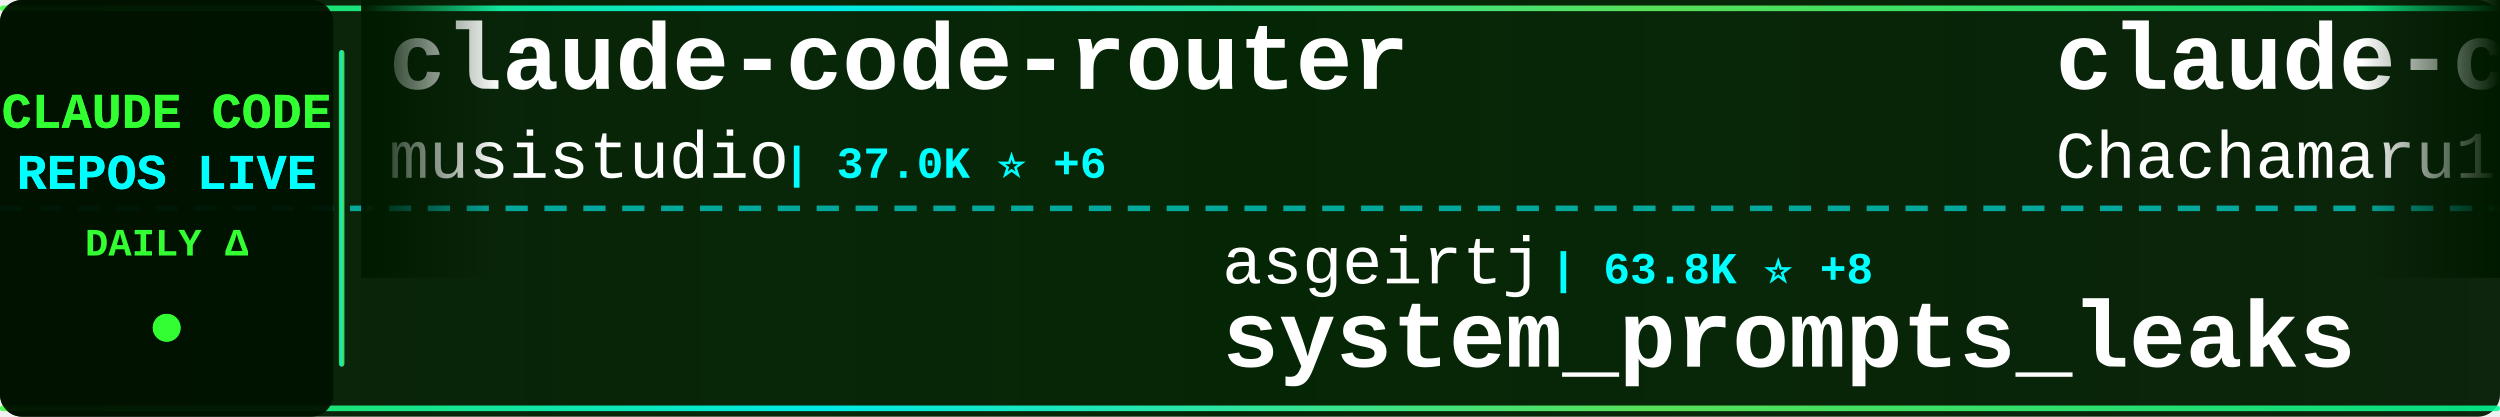
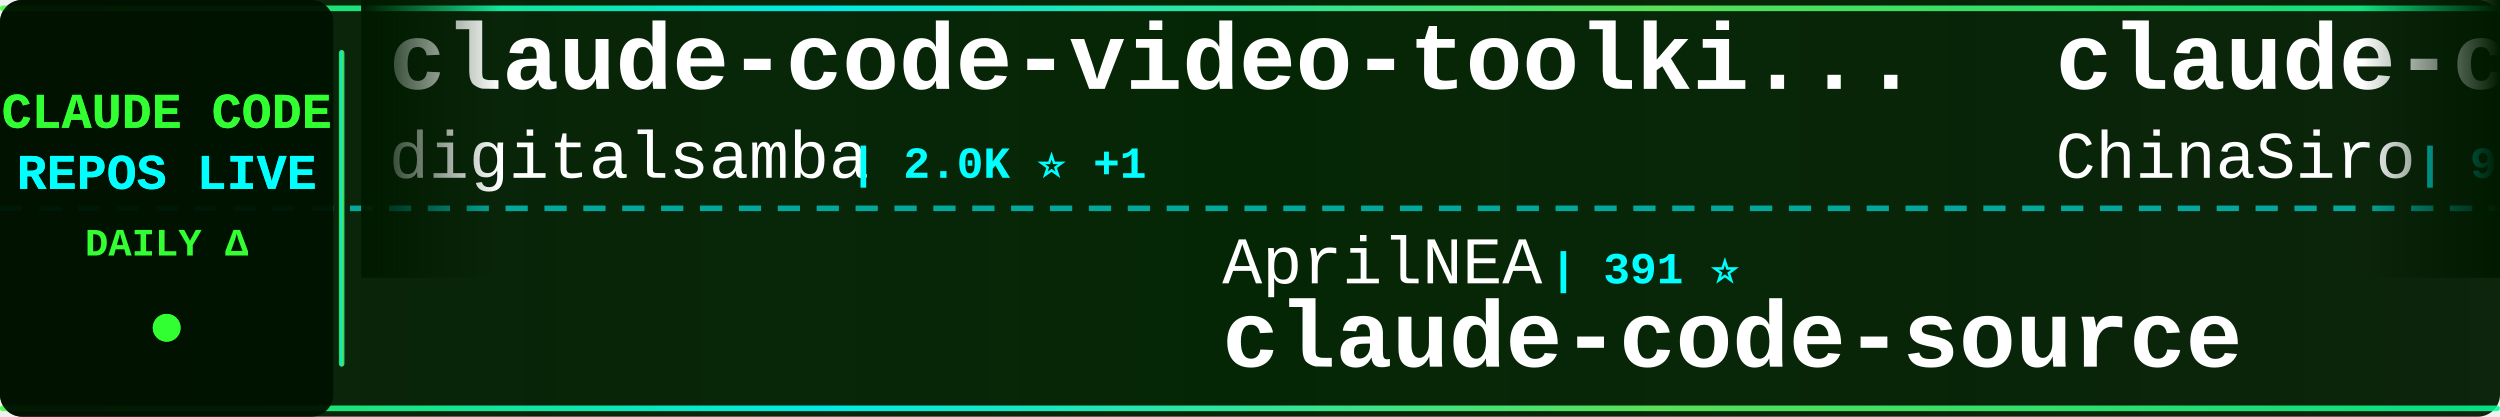
<svg xmlns="http://www.w3.org/2000/svg" width="900" height="150">
  <defs>
    <linearGradient id="tickerBg" x1="0%" y1="0%" x2="100%" y2="0%">
      <stop offset="0%" style="stop-color:#001a00;stop-opacity:0.95" />
      <stop offset="50%" style="stop-color:#002200;stop-opacity:0.98" />
      <stop offset="100%" style="stop-color:#001a00;stop-opacity:0.95" />
    </linearGradient>
    <linearGradient id="borderGrad" x1="0%" y1="0%" x2="100%" y2="0%">
      <stop offset="0%" style="stop-color:#33ff33;stop-opacity:0.85">
        <animate attributeName="stop-opacity" values="0.85;1;0.85" dur="2s" repeatCount="indefinite" />
      </stop>
      <stop offset="33%" style="stop-color:#00ffff;stop-opacity:0.9">
        <animate attributeName="stop-opacity" values="0.9;1;0.9" dur="2.2s" repeatCount="indefinite" />
      </stop>
      <stop offset="66%" style="stop-color:#66ff66;stop-opacity:0.85">
        <animate attributeName="stop-opacity" values="0.85;1;0.85" dur="1.8s" repeatCount="indefinite" />
      </stop>
      <stop offset="100%" style="stop-color:#00ff99;stop-opacity:0.85">
        <animate attributeName="stop-opacity" values="0.85;1;0.85" dur="2s" repeatCount="indefinite" />
      </stop>
    </linearGradient>
    <filter id="textGlow">
      <feGaussianBlur stdDeviation="0.1" result="coloredBlur" />
      <feMerge>
        <feMergeNode in="coloredBlur" />
        <feMergeNode in="SourceGraphic" />
      </feMerge>
    </filter>
    <filter id="metricGlow">
      <feGaussianBlur stdDeviation="0.2" result="coloredBlur" />
      <feMerge>
        <feMergeNode in="coloredBlur" />
        <feMergeNode in="SourceGraphic" />
      </feMerge>
    </filter>
    <linearGradient id="leftFade" x1="0%" y1="0%" x2="100%" y2="0%">
      <stop offset="0%" style="stop-color:#001a00;stop-opacity:1" />
      <stop offset="100%" style="stop-color:#001a00;stop-opacity:0" />
    </linearGradient>
    <linearGradient id="rightFade" x1="0%" y1="0%" x2="100%" y2="0%">
      <stop offset="0%" style="stop-color:#001a00;stop-opacity:0" />
      <stop offset="100%" style="stop-color:#001a00;stop-opacity:1" />
    </linearGradient>
  </defs>
  <rect width="900" height="150" fill="url(#tickerBg)" rx="8" />
  <rect x="0" y="2" width="900" height="2" fill="url(#borderGrad)" rx="1" />
  <rect x="0" y="146" width="900" height="2" fill="url(#borderGrad)" rx="1" />
  <line x1="0" y1="75" x2="900" y2="75" stroke="#00ffff" stroke-width="2" stroke-dasharray="8 6" opacity="0.6" />
  <rect x="0" y="0" width="120" height="150" fill="#001100" opacity="0.95" rx="8" />
  <text x="60" y="46" font-family="'Courier New', monospace" font-size="18" font-weight="bold" fill="#33ff33" text-anchor="middle" filter="url(#textGlow)">
    CLAUDE CODE
  </text>
  <text x="60" y="68" font-family="'Courier New', monospace" font-size="18" font-weight="bold" fill="#00ffff" text-anchor="middle" filter="url(#textGlow)">
    REPOS LIVE
  </text>
  <text x="60" y="92" font-family="'Courier New', monospace" font-size="14" font-weight="bold" fill="#33ff33" text-anchor="middle">
    DAILY Δ
  </text>
  <circle cx="60" cy="118" r="5" fill="#33ff33" filter="url(#metricGlow)">
    <animate attributeName="r" values="4;6;4" dur="1.5s" repeatCount="indefinite" />
    <animate attributeName="opacity" values="0.6;1;0.6" dur="1.5s" repeatCount="indefinite" />
  </circle>
  <rect x="122" y="18" width="2" height="114" fill="url(#borderGrad)" rx="1" />
  <clipPath id="tickerClip">
    <rect x="130" y="0" width="770" height="150" />
  </clipPath>
  <g clip-path="url(#tickerClip)">
    <g id="tickerItems">
      <animateTransform attributeName="transform" attributeType="XML" type="translate" from="0 0" to="-3000 0" dur="54s" repeatCount="indefinite" />
      <g transform="translate(0, 0)">
-         <text x="140" y="32" font-family="'Courier New', monospace" font-size="34" font-weight="bold" fill="#ffffff">claude-code-router</text>
-         <text x="140" y="64" font-family="'Courier New', monospace" font-size="24" font-weight="normal" fill="#ffffff" opacity="1.0">musistudio</text>
-         <text x="282" y="64" font-family="'Courier New', monospace" font-size="16" font-weight="bold" fill="#00ffff"> | 37.0K ⭐ +6</text>
+         <text x="140" y="32" font-family="'Courier New', monospace" font-size="34" font-weight="bold" fill="#ffffff">claude-code-video-toolki...</text>
+         <text x="140" y="64" font-family="'Courier New', monospace" font-size="24" font-weight="normal" fill="#ffffff" opacity="1.0">digitalsamba</text>
+         <text x="306" y="64" font-family="'Courier New', monospace" font-size="16" font-weight="bold" fill="#00ffff"> | 2.0K ⭐ +1</text>
      </g>
      <g transform="translate(300, 0)">
-         <text x="140" y="102" font-family="'Courier New', monospace" font-size="24" font-weight="normal" fill="#ffffff" opacity="1.0">asgeirtj</text>
-         <text x="258" y="102" font-family="'Courier New', monospace" font-size="16" font-weight="bold" fill="#00ffff"> | 63.8K ⭐ +8</text>
-         <text x="140" y="132" font-family="'Courier New', monospace" font-size="34" font-weight="bold" fill="#ffffff">system_prompts_leaks</text>
-       </g>
-       <g transform="translate(600, 0)">
-         <text x="140" y="32" font-family="'Courier New', monospace" font-size="34" font-weight="bold" fill="#ffffff">claude-code-harness</text>
-         <text x="140" y="64" font-family="'Courier New', monospace" font-size="24" font-weight="normal" fill="#ffffff" opacity="1.0">Chachamaru127</text>
-         <text x="318" y="64" font-family="'Courier New', monospace" font-size="16" font-weight="bold" fill="#00ffff"> | 3.1K ⭐ -1</text>
-       </g>
-       <g transform="translate(900, 0)">
-         <text x="140" y="102" font-family="'Courier New', monospace" font-size="24" font-weight="normal" fill="#ffffff" opacity="1.0">WorldFlowAI</text>
-         <text x="294" y="102" font-family="'Courier New', monospace" font-size="16" font-weight="bold" fill="#00ffff"> | 1.8K ⭐ +8</text>
-         <text x="140" y="132" font-family="'Courier New', monospace" font-size="34" font-weight="bold" fill="#ffffff">everything-claude-code</text>
-       </g>
-       <g transform="translate(1200, 0)">
-         <text x="140" y="32" font-family="'Courier New', monospace" font-size="34" font-weight="bold" fill="#ffffff">claude_code_src</text>
-         <text x="140" y="64" font-family="'Courier New', monospace" font-size="24" font-weight="normal" fill="#ffffff" opacity="1.0">ponponon</text>
-         <text x="258" y="64" font-family="'Courier New', monospace" font-size="16" font-weight="bold" fill="#00ffff"> | 2.3K ⭐ -1</text>
-       </g>
-       <g transform="translate(1500, 0)">
-         <text x="140" y="102" font-family="'Courier New', monospace" font-size="24" font-weight="normal" fill="#ffffff" opacity="1.0">kodu-ai</text>
-         <text x="246" y="102" font-family="'Courier New', monospace" font-size="16" font-weight="bold" fill="#00ffff"> | 5.2K ⭐</text>
-         <text x="140" y="132" font-family="'Courier New', monospace" font-size="34" font-weight="bold" fill="#ffffff">claude-coder</text>
-       </g>
-       <g transform="translate(1800, 0)">
-         <text x="140" y="32" font-family="'Courier New', monospace" font-size="34" font-weight="bold" fill="#ffffff">ClaudeCodeAgents</text>
-         <text x="140" y="64" font-family="'Courier New', monospace" font-size="24" font-weight="normal" fill="#ffffff" opacity="1.0">darcyegb</text>
-         <text x="258" y="64" font-family="'Courier New', monospace" font-size="16" font-weight="bold" fill="#00ffff"> | 760 ⭐</text>
-       </g>
-       <g transform="translate(2100, 0)">
-         <text x="140" y="102" font-family="'Courier New', monospace" font-size="24" font-weight="normal" fill="#ffffff" opacity="1.0">shanraisshan</text>
-         <text x="306" y="102" font-family="'Courier New', monospace" font-size="16" font-weight="bold" fill="#00ffff"> | 65.3K ⭐ +13</text>
-         <text x="140" y="132" font-family="'Courier New', monospace" font-size="34" font-weight="bold" fill="#ffffff">claude-code-best-practic...</text>
-       </g>
-       <g transform="translate(2400, 0)">
-         <text x="140" y="32" font-family="'Courier New', monospace" font-size="34" font-weight="bold" fill="#ffffff">claude-code-showcase</text>
-         <text x="140" y="64" font-family="'Courier New', monospace" font-size="24" font-weight="normal" fill="#ffffff" opacity="1.0">ChrisWiles</text>
-         <text x="282" y="64" font-family="'Courier New', monospace" font-size="16" font-weight="bold" fill="#00ffff"> | 6.0K ⭐ -1</text>
-       </g>
-       <g transform="translate(2700, 0)">
        <text x="140" y="102" font-family="'Courier New', monospace" font-size="24" font-weight="normal" fill="#ffffff" opacity="1.0">AprilNEA</text>
        <text x="258" y="102" font-family="'Courier New', monospace" font-size="16" font-weight="bold" fill="#00ffff"> | 391 ⭐</text>
        <text x="140" y="132" font-family="'Courier New', monospace" font-size="34" font-weight="bold" fill="#ffffff">claude-code-source</text>
      </g>
+       <g transform="translate(600, 0)">
+         <text x="140" y="32" font-family="'Courier New', monospace" font-size="34" font-weight="bold" fill="#ffffff">claude-code-sourcemap</text>
+         <text x="140" y="64" font-family="'Courier New', monospace" font-size="24" font-weight="normal" fill="#ffffff" opacity="1.0">ChinaSiro</text>
+         <text x="270" y="64" font-family="'Courier New', monospace" font-size="16" font-weight="bold" fill="#00ffff"> | 9.6K ⭐</text>
+       </g>
+       <g transform="translate(900, 0)">
+         <text x="140" y="102" font-family="'Courier New', monospace" font-size="24" font-weight="normal" fill="#ffffff" opacity="1.0">anthropics</text>
+         <text x="282" y="102" font-family="'Courier New', monospace" font-size="16" font-weight="bold" fill="#00ffff"> | 8.8K ⭐</text>
+         <text x="140" y="132" font-family="'Courier New', monospace" font-size="34" font-weight="bold" fill="#ffffff">claude-code-action</text>
+       </g>
+       <g transform="translate(1200, 0)">
+         <text x="140" y="32" font-family="'Courier New', monospace" font-size="34" font-weight="bold" fill="#ffffff">claude-code-guide</text>
+         <text x="140" y="64" font-family="'Courier New', monospace" font-size="24" font-weight="normal" fill="#ffffff" opacity="1.0">zebbern</text>
+         <text x="246" y="64" font-family="'Courier New', monospace" font-size="16" font-weight="bold" fill="#00ffff"> | 4.6K ⭐ +1</text>
+       </g>
+       <g transform="translate(1500, 0)">
+         <text x="140" y="102" font-family="'Courier New', monospace" font-size="24" font-weight="normal" fill="#ffffff" opacity="1.0">anthropics</text>
+         <text x="282" y="102" font-family="'Courier New', monospace" font-size="16" font-weight="bold" fill="#00ffff"> | 959 ⭐</text>
+         <text x="140" y="132" font-family="'Courier New', monospace" font-size="34" font-weight="bold" fill="#ffffff">claude-code-base-action</text>
+       </g>
+       <g transform="translate(1800, 0)">
+         <text x="140" y="32" font-family="'Courier New', monospace" font-size="34" font-weight="bold" fill="#ffffff">andrej-karpathy-skills</text>
+         <text x="140" y="64" font-family="'Courier New', monospace" font-size="24" font-weight="normal" fill="#ffffff" opacity="1.0">multica-ai</text>
+         <text x="282" y="64" font-family="'Courier New', monospace" font-size="16" font-weight="bold" fill="#00ffff"> | 208.6K ⭐ +85</text>
+       </g>
+       <g transform="translate(2100, 0)">
+         <text x="140" y="102" font-family="'Courier New', monospace" font-size="24" font-weight="normal" fill="#ffffff" opacity="1.0">shareAI-lab</text>
+         <text x="294" y="102" font-family="'Courier New', monospace" font-size="16" font-weight="bold" fill="#00ffff"> | 75.6K ⭐ +13</text>
+         <text x="140" y="132" font-family="'Courier New', monospace" font-size="34" font-weight="bold" fill="#ffffff">learn-claude-code</text>
+       </g>
+       <g transform="translate(2400, 0)">
+         <text x="140" y="32" font-family="'Courier New', monospace" font-size="34" font-weight="bold" fill="#ffffff">edmunds-claude-code</text>
+         <text x="140" y="64" font-family="'Courier New', monospace" font-size="24" font-weight="normal" fill="#ffffff" opacity="1.0">edmund-io</text>
+         <text x="270" y="64" font-family="'Courier New', monospace" font-size="16" font-weight="bold" fill="#00ffff"> | 1.5K ⭐</text>
+       </g>
+       <g transform="translate(2700, 0)">
+         <text x="140" y="102" font-family="'Courier New', monospace" font-size="24" font-weight="normal" fill="#ffffff" opacity="1.0">SeemSeam</text>
+         <text x="258" y="102" font-family="'Courier New', monospace" font-size="16" font-weight="bold" fill="#00ffff"> | 3.5K ⭐</text>
+         <text x="140" y="132" font-family="'Courier New', monospace" font-size="34" font-weight="bold" fill="#ffffff">claude_codex_bridge</text>
+       </g>
      <g transform="translate(3000, 0)">
-         <text x="140" y="32" font-family="'Courier New', monospace" font-size="34" font-weight="bold" fill="#ffffff">claude-code-router</text>
-         <text x="140" y="64" font-family="'Courier New', monospace" font-size="24" font-weight="normal" fill="#ffffff" opacity="1.0">musistudio</text>
-         <text x="282" y="64" font-family="'Courier New', monospace" font-size="16" font-weight="bold" fill="#00ffff"> | 37.0K ⭐ +6</text>
+         <text x="140" y="32" font-family="'Courier New', monospace" font-size="34" font-weight="bold" fill="#ffffff">claude-code-video-toolki...</text>
+         <text x="140" y="64" font-family="'Courier New', monospace" font-size="24" font-weight="normal" fill="#ffffff" opacity="1.0">digitalsamba</text>
+         <text x="306" y="64" font-family="'Courier New', monospace" font-size="16" font-weight="bold" fill="#00ffff"> | 2.0K ⭐ +1</text>
      </g>
      <g transform="translate(3300, 0)">
-         <text x="140" y="102" font-family="'Courier New', monospace" font-size="24" font-weight="normal" fill="#ffffff" opacity="1.0">asgeirtj</text>
-         <text x="258" y="102" font-family="'Courier New', monospace" font-size="16" font-weight="bold" fill="#00ffff"> | 63.8K ⭐ +8</text>
-         <text x="140" y="132" font-family="'Courier New', monospace" font-size="34" font-weight="bold" fill="#ffffff">system_prompts_leaks</text>
+         <text x="140" y="102" font-family="'Courier New', monospace" font-size="24" font-weight="normal" fill="#ffffff" opacity="1.0">AprilNEA</text>
+         <text x="258" y="102" font-family="'Courier New', monospace" font-size="16" font-weight="bold" fill="#00ffff"> | 391 ⭐</text>
+         <text x="140" y="132" font-family="'Courier New', monospace" font-size="34" font-weight="bold" fill="#ffffff">claude-code-source</text>
      </g>
      <g transform="translate(3600, 0)">
-         <text x="140" y="32" font-family="'Courier New', monospace" font-size="34" font-weight="bold" fill="#ffffff">claude-code-harness</text>
-         <text x="140" y="64" font-family="'Courier New', monospace" font-size="24" font-weight="normal" fill="#ffffff" opacity="1.0">Chachamaru127</text>
-         <text x="318" y="64" font-family="'Courier New', monospace" font-size="16" font-weight="bold" fill="#00ffff"> | 3.1K ⭐ -1</text>
+         <text x="140" y="32" font-family="'Courier New', monospace" font-size="34" font-weight="bold" fill="#ffffff">claude-code-sourcemap</text>
+         <text x="140" y="64" font-family="'Courier New', monospace" font-size="24" font-weight="normal" fill="#ffffff" opacity="1.0">ChinaSiro</text>
+         <text x="270" y="64" font-family="'Courier New', monospace" font-size="16" font-weight="bold" fill="#00ffff"> | 9.6K ⭐</text>
      </g>
      <g transform="translate(3900, 0)">
-         <text x="140" y="102" font-family="'Courier New', monospace" font-size="24" font-weight="normal" fill="#ffffff" opacity="1.0">WorldFlowAI</text>
-         <text x="294" y="102" font-family="'Courier New', monospace" font-size="16" font-weight="bold" fill="#00ffff"> | 1.8K ⭐ +8</text>
-         <text x="140" y="132" font-family="'Courier New', monospace" font-size="34" font-weight="bold" fill="#ffffff">everything-claude-code</text>
+         <text x="140" y="102" font-family="'Courier New', monospace" font-size="24" font-weight="normal" fill="#ffffff" opacity="1.0">anthropics</text>
+         <text x="282" y="102" font-family="'Courier New', monospace" font-size="16" font-weight="bold" fill="#00ffff"> | 8.8K ⭐</text>
+         <text x="140" y="132" font-family="'Courier New', monospace" font-size="34" font-weight="bold" fill="#ffffff">claude-code-action</text>
      </g>
    </g>
  </g>
  <rect x="130" y="0" width="50" height="100" fill="url(#leftFade)" />
  <rect x="850" y="0" width="50" height="100" fill="url(#rightFade)" />
</svg>
